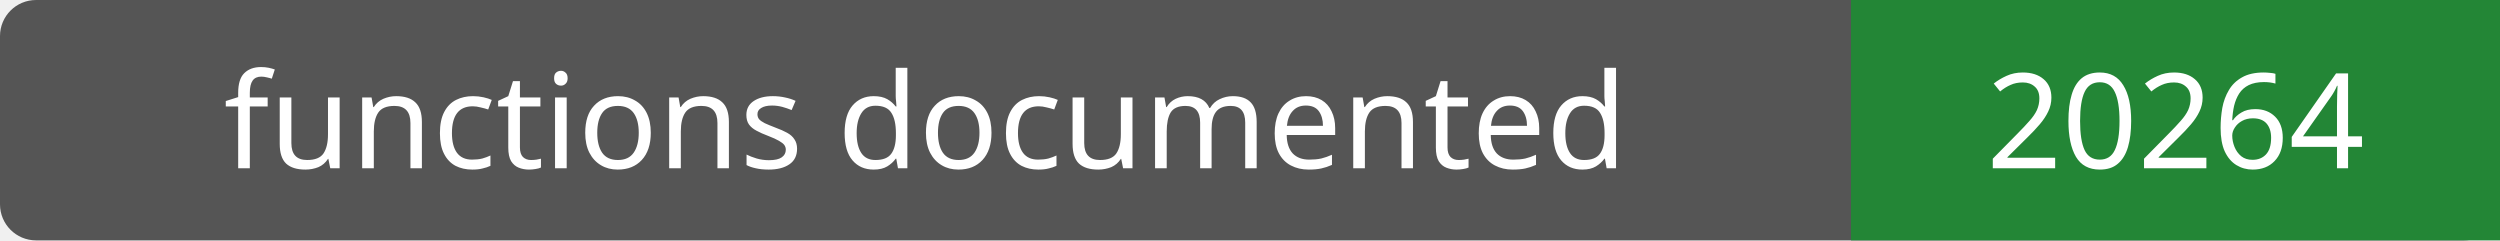
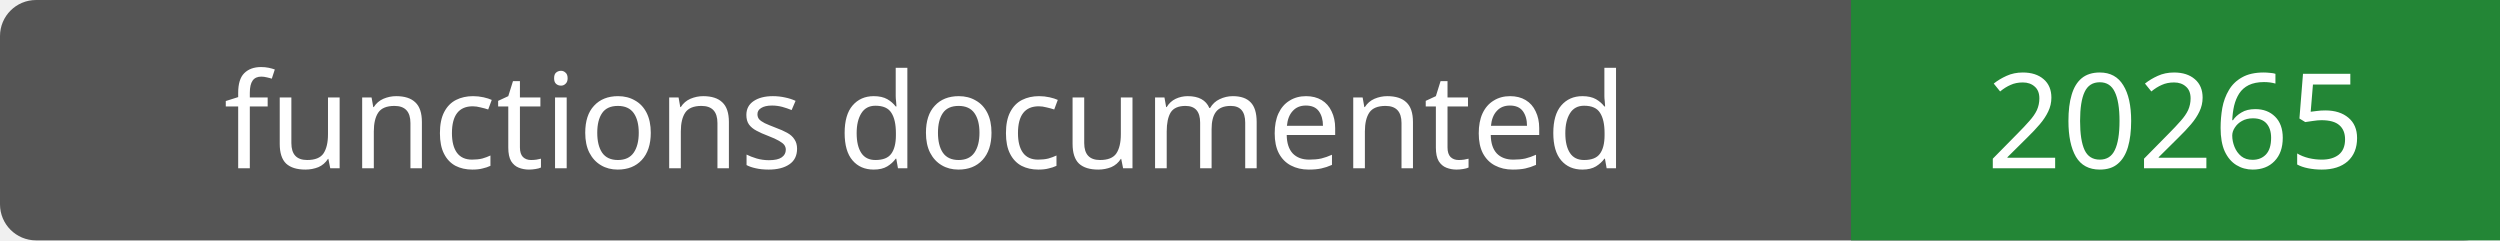
- <svg xmlns="http://www.w3.org/2000/svg" width="208" height="20" role="img" aria-label="functions documented: 20264">
+ <svg xmlns="http://www.w3.org/2000/svg" width="208" height="20" role="img" aria-label="functions documented: 20265">
  <rect width="208" height="20" rx="3" fill="#555" />
  <path fill="#238636" d="M154 0h54v20H154z" />
  <g fill="#fff" text-anchor="middle" font-family="Verdana,sans-serif" font-size="11">
    <text x="77.0" y="14">functions documented</text>
-     <text x="181.0" y="14">20264</text>
+     <text x="181.0" y="14">20265</text>
  </g>
</svg>
